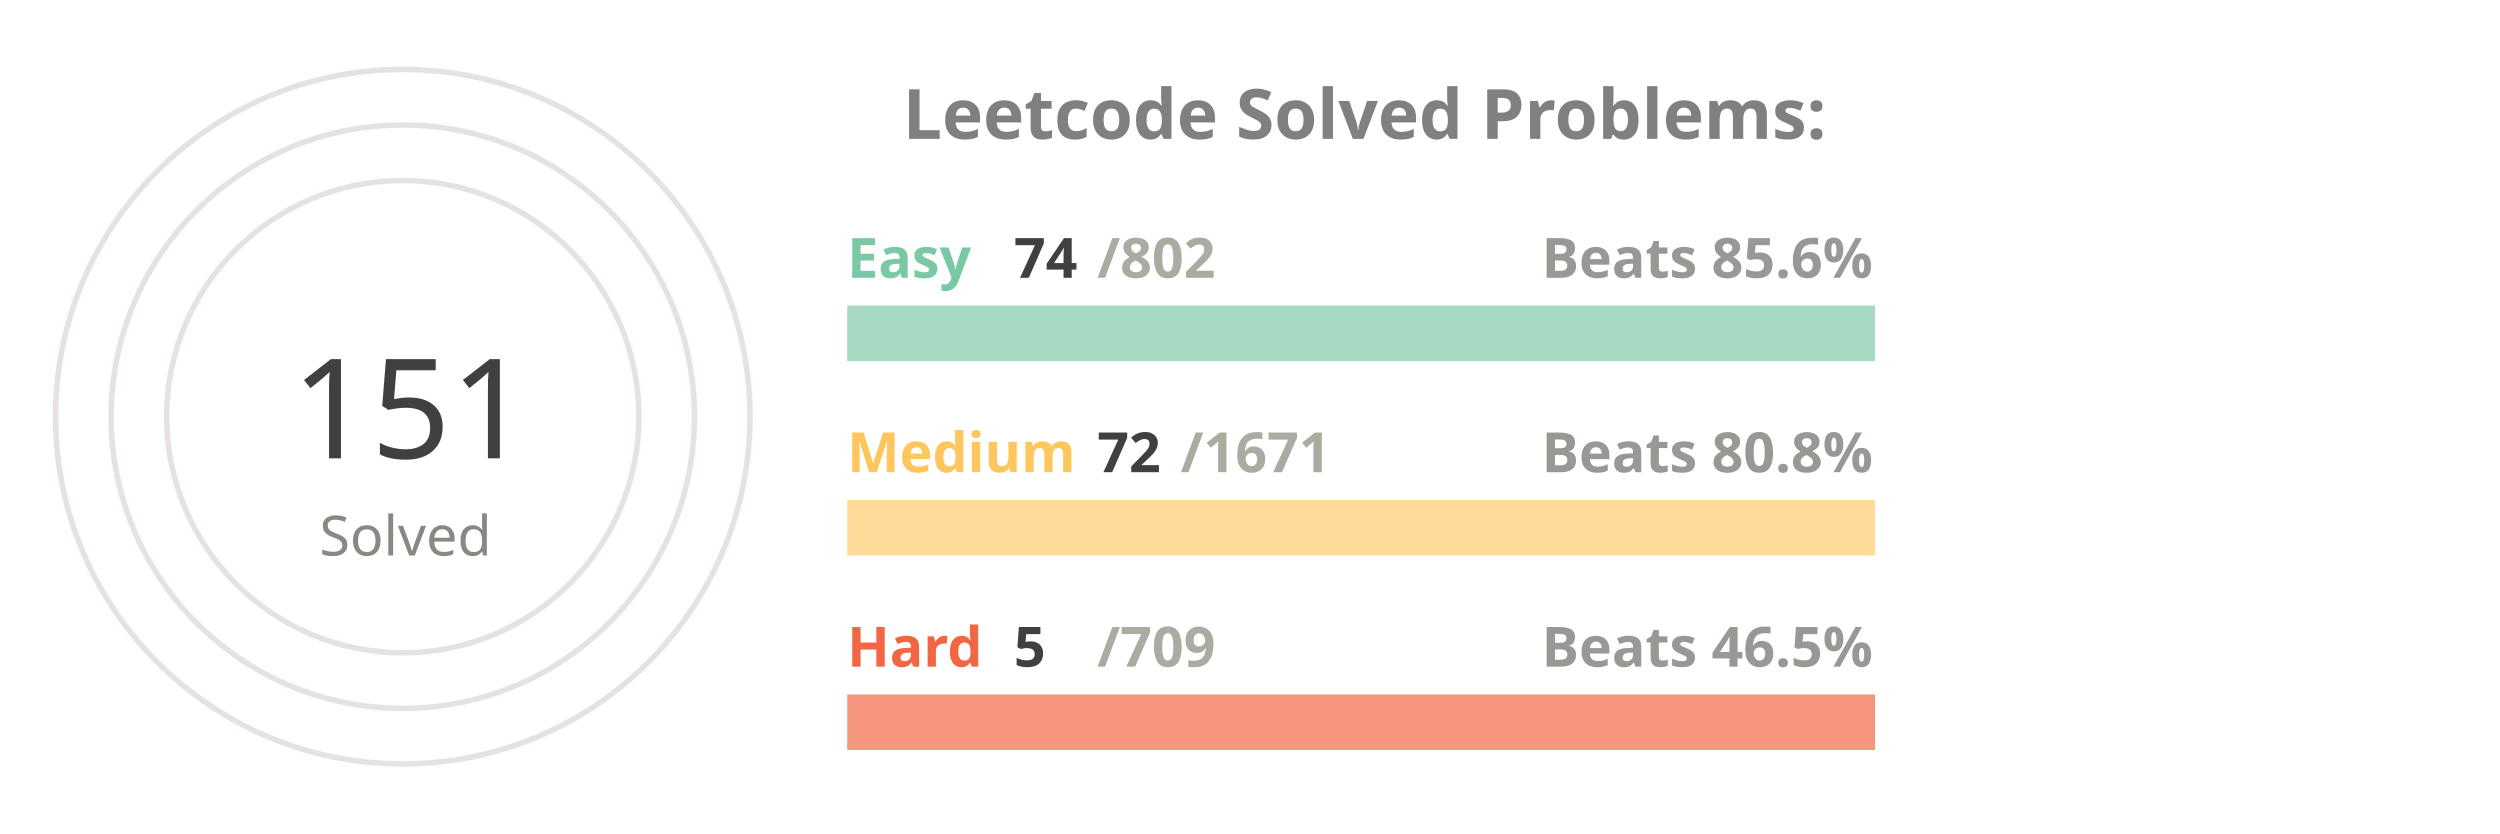
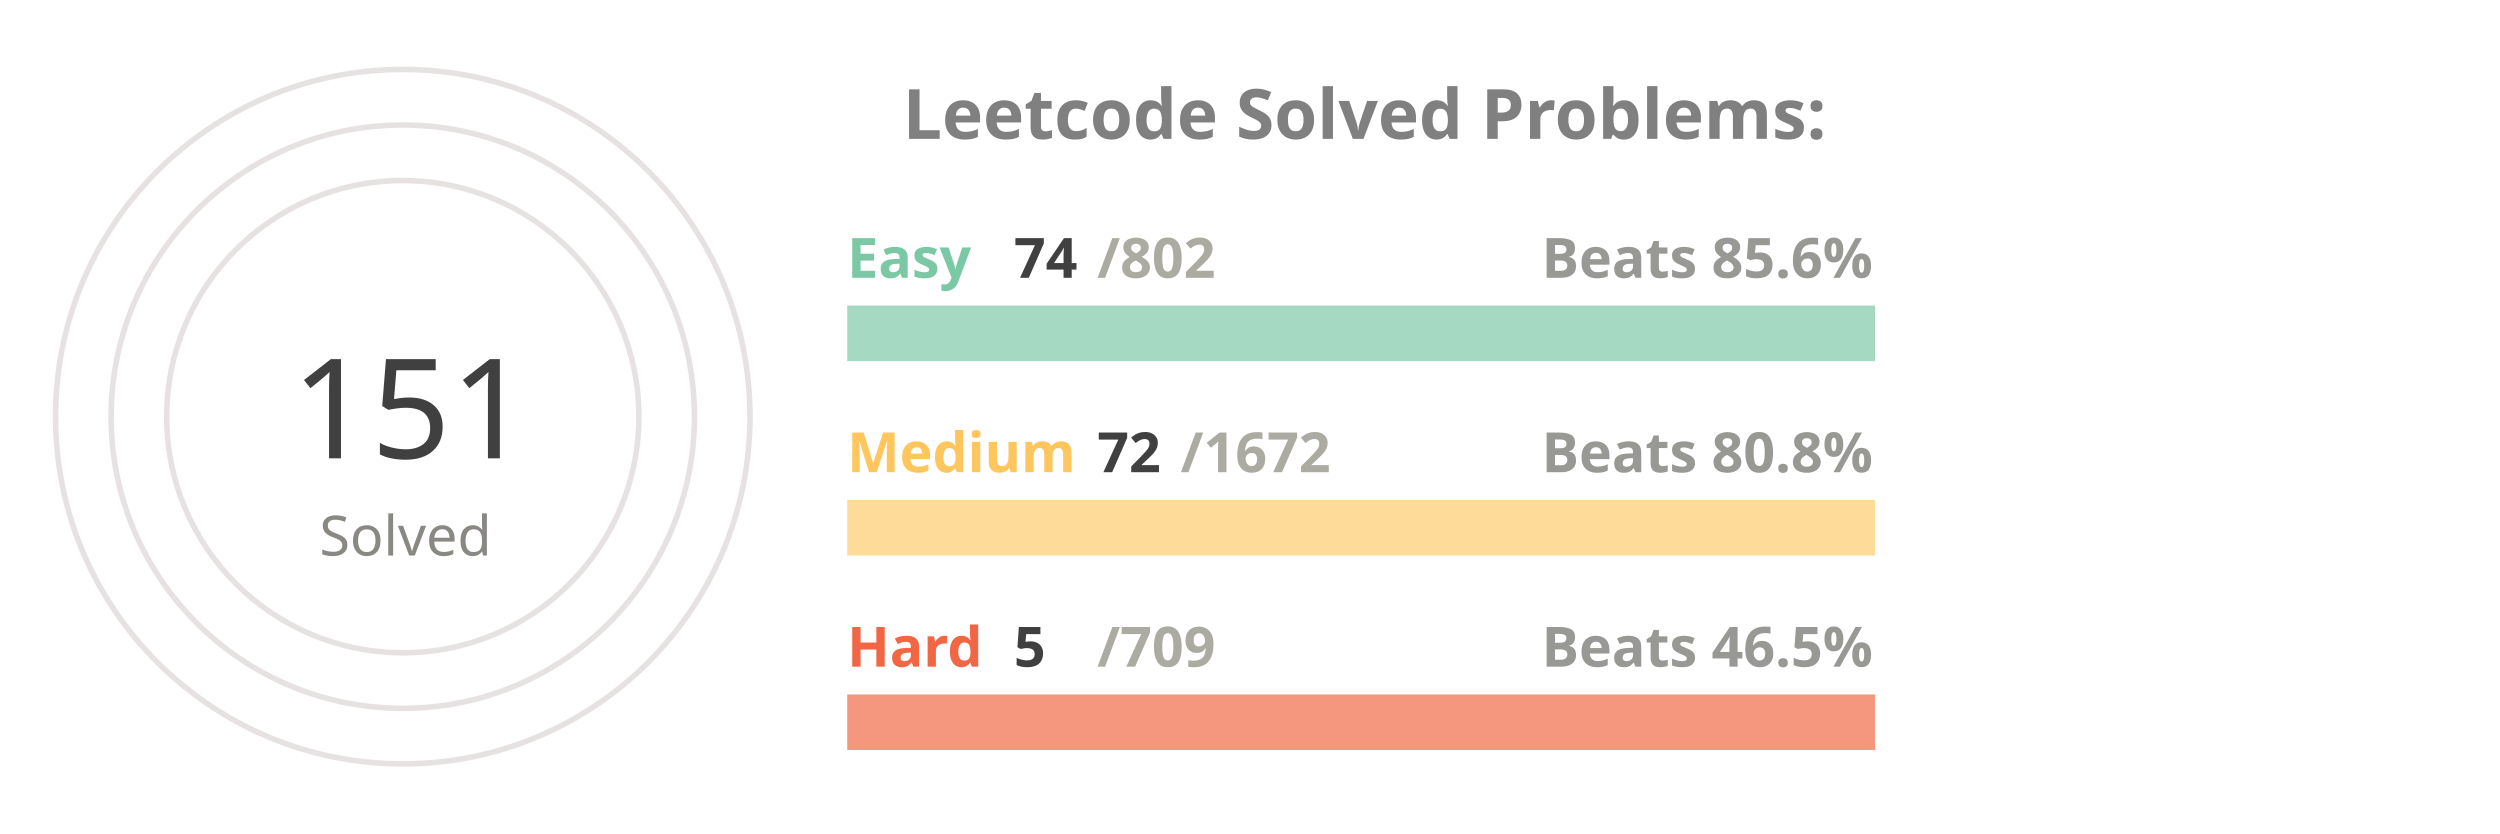
<svg xmlns="http://www.w3.org/2000/svg" viewBox="0 0 650 300" height="200px" width="600px">
  <style>
.label {
	font: bold 25px sans-serif;
	color: #404040;
	-webkit-text-stroke: 1px white;
  }
.name {
	font: bold 20px sans-serif;
	color: #404040;
  }

.line {
	stroke-dasharray: 1000;
	stroke-dashoffset: 1000;
	animation: dash 3.5s ease-in-out forwards;	
	animation-iteration-count: infinite;
	animation-direction: alternate-reverse;
}

.totalSum {
	font: 50px sans-serif;
}

.totalSumLabel {
	font: 20px sans-serif;
}

.path {
	stroke-dasharray: 1000;
	stroke-dashoffset: 1000;
	animation: dash 3.5s ease-in-out forwards;	
	animation-iteration-count: infinite;
	animation-direction: alternate-reverse;
}
  
@keyframes dash {
	to {
		stroke-dashoffset: 0;
	}
}

</style>
  <g stroke="#E6E2E1" fill="none" stroke-width="2">
    <circle cx="20" cy="150" r="125" />
    <circle cx="20" cy="150" r="105" />
    <circle cx="20" cy="150" r="85" />
  </g>
  <g fill="none" stroke-width="20">
    <line x1="180" y1="120" x2="550" y2="120" stroke="#a5d9c1" />
    <line x1="180" y1="190" x2="550" y2="190" stroke="#ffdb99" />
    <line x1="180" y1="260" x2="550" y2="260" stroke="#f5977f" />
  </g>
  <g fill="none" stroke-width="20" class="line">
    <line x1="180" y1="120" x2="214" y2="120" stroke="#7BC8A4" />
    <line x1="180" y1="190" x2="195" y2="190" stroke="#FFC65D" />
    <line x1="180" y1="260" x2="182" y2="260" stroke="#F16745" />
  </g>
  <g fill="none" stroke-width="20" stroke-linecap="round" class="path">
    <path d="M 20 25 A 125 125 45 0 1 86 43" stroke="#7BC8A4" />
    <path d="M 20 45 A 105 105 45 0 1 45 48" stroke="#FFC65D" />
    <path d="M 20 65 A 85 85 45 0 1 20 65" stroke="#F16745" />
  </g>
  <g class="name">
    <text x="180" y="100" fill="#7BC8A4">Easy</text>
    <text x="240" y="100" fill="#404040">74</text>
    <text x="270" y="100" fill="#ABABA1">/802</text>
    <text x="430" y="100" fill="#989894">Beats 85.6%</text>
    <text x="180" y="170" fill="#FFC65D">Medium</text>
    <text x="270" y="170" fill="#404040">72</text>
-     <text x="300" y="170" fill="#ABABA1">/1671</text>
+     <text x="300" y="170" fill="#ABABA1">/1672</text>
    <text x="430" y="170" fill="#989894">Beats 80.8%</text>
    <text x="180" y="240" fill="#F16745">Hard</text>
    <text x="240" y="240" fill="#404040">5</text>
    <text x="270" y="240" fill="#ABABA1">/709</text>
    <text x="430" y="240" fill="#989894">Beats 46.5%</text>
  </g>
  <g>
    <text x="-20" y="165" fill="#404040" class="totalSum">151</text>
    <text x="-10" y="200" fill="#8A8883" class="totalSumLabel">Solved</text>
  </g>
  <g class="label">
    <text x="200" y="50" fill="gray">Leetcode Solved Problems:</text>
  </g>
</svg>
